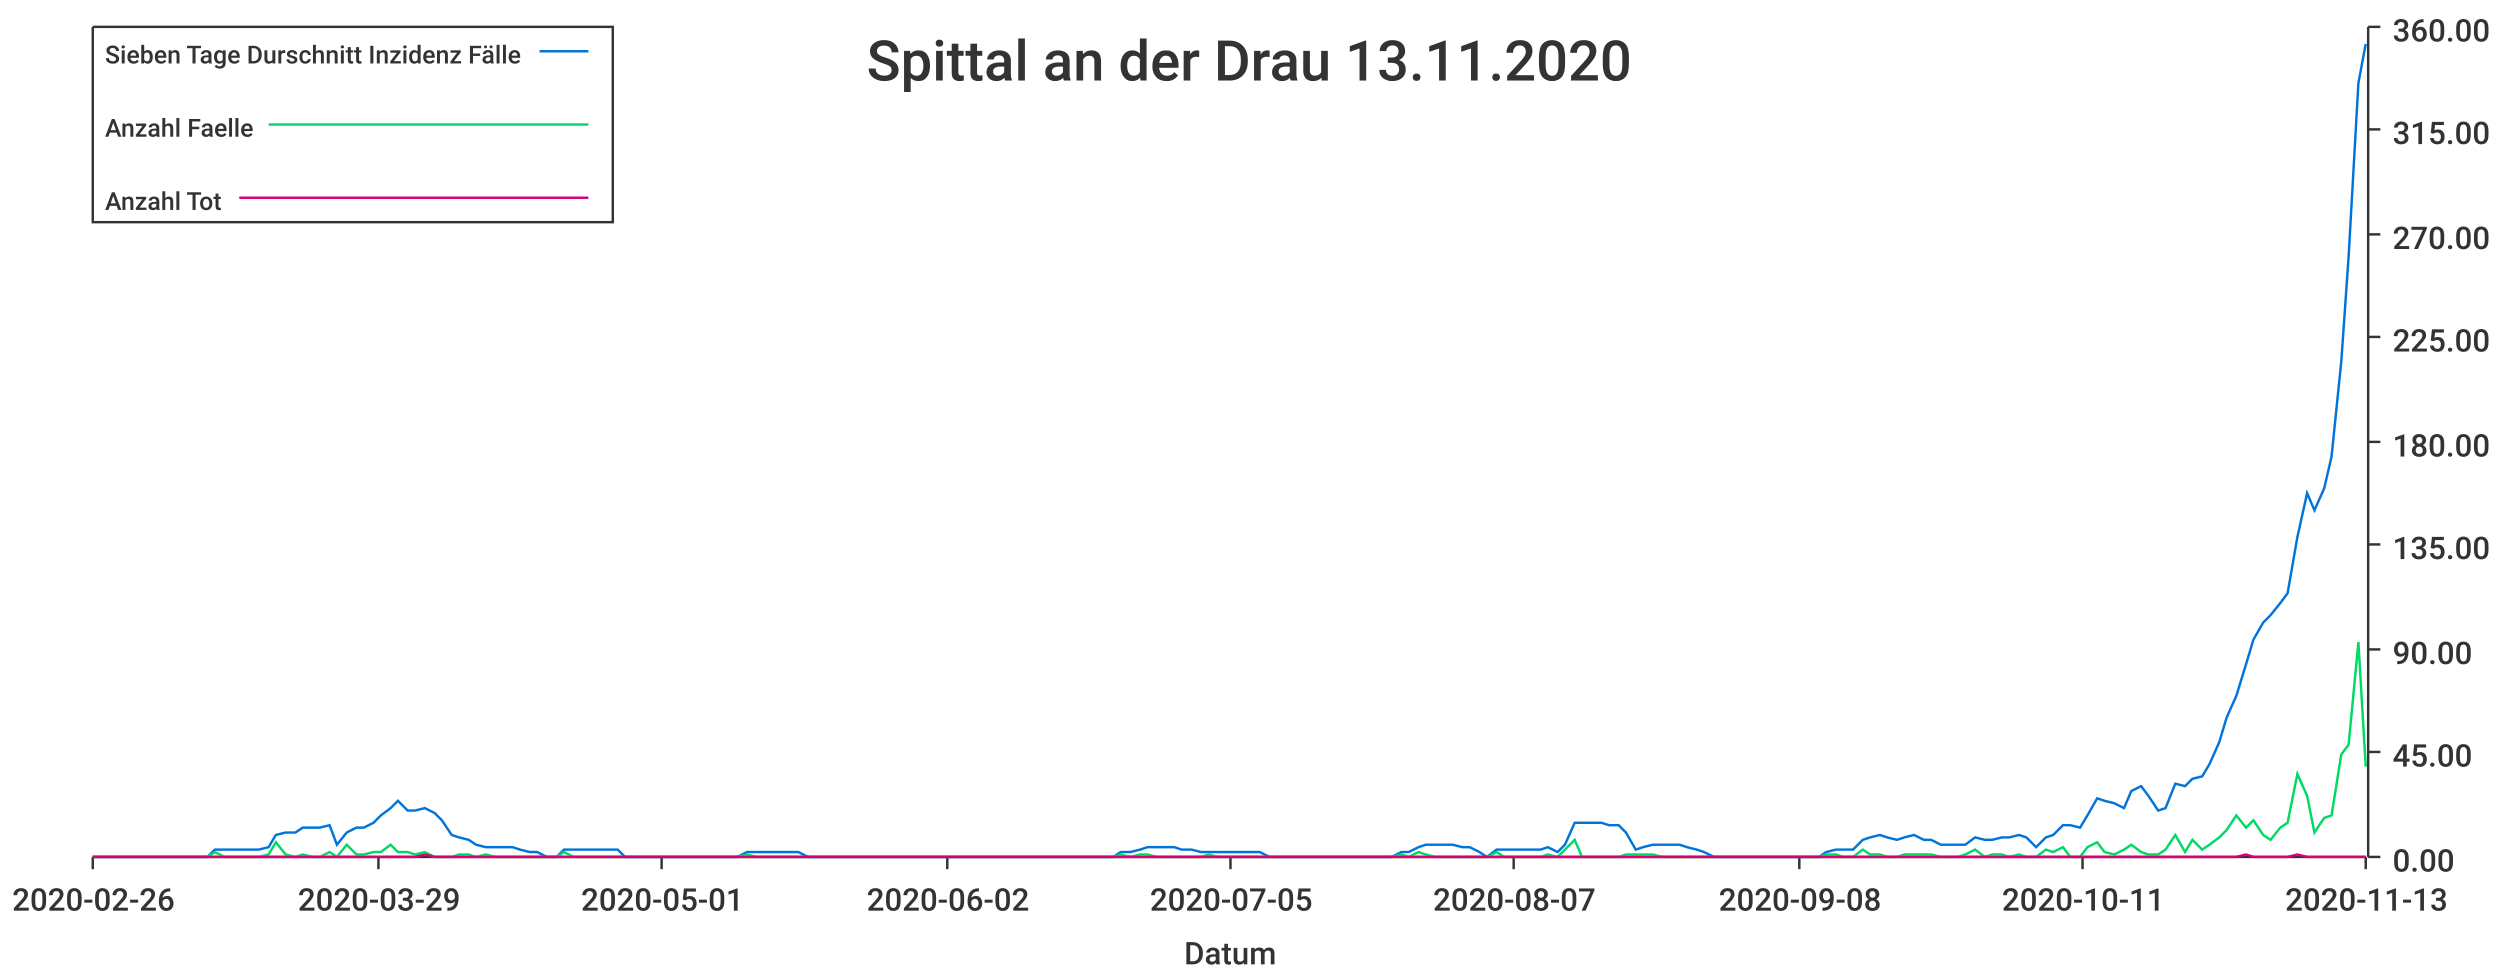
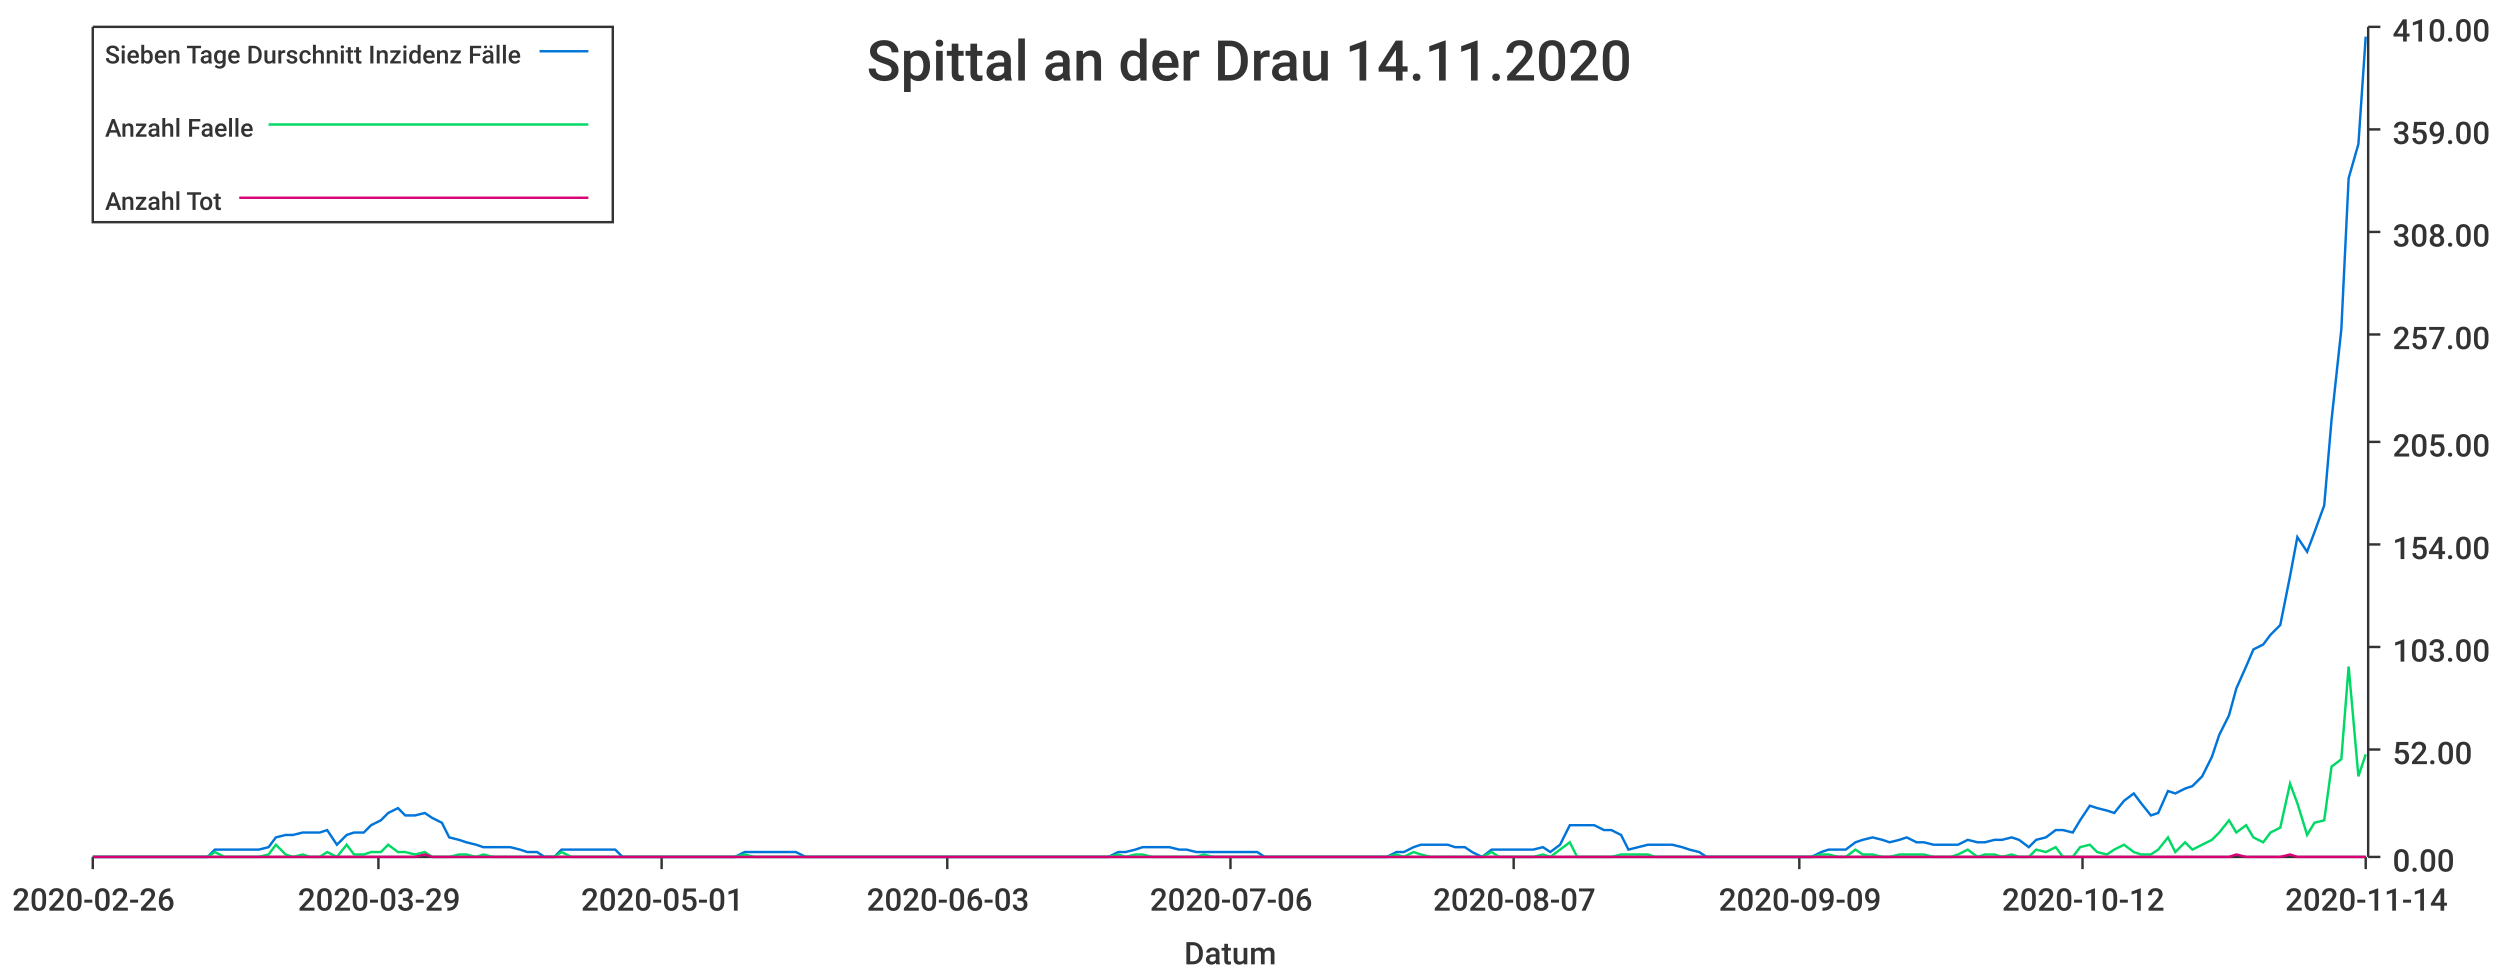
<svg xmlns="http://www.w3.org/2000/svg" width="1024" height="400">\n<path d="M 0 0 L 1024 0 L 1024 400 L 0 400 L 0 0" style="stroke-width:0;stroke:rgba(255,255,255,1.0);fill:rgba(255,255,255,1.0)" />
  <path d="M 38 11 L 969 11 L 969 351 L 38 351 L 38 11" style="stroke-width:0;stroke:rgba(255,255,255,1.0);fill:rgba(255,255,255,1.0)" />
  <path d="M 38 351 L 969 351" style="stroke-width:1;stroke:rgba(51,51,51,1.0);fill:none" />
  <path d="M 38 351 L 38 356" style="stroke-width:1;stroke:rgba(51,51,51,1.0);fill:none" />
  <text x="5" y="373" style="stroke-width:0;stroke:none;fill:rgba(51,51,51,1.0);font-size:12.8px;font-family:'Roboto Medium',sans-serif">2020-02-26</text>
  <path d="M 155 351 L 155 356" style="stroke-width:1;stroke:rgba(51,51,51,1.0);fill:none" />
  <text x="122" y="373" style="stroke-width:0;stroke:none;fill:rgba(51,51,51,1.0);font-size:12.8px;font-family:'Roboto Medium',sans-serif">2020-03-29</text>
  <path d="M 271 351 L 271 356" style="stroke-width:1;stroke:rgba(51,51,51,1.0);fill:none" />
  <text x="238" y="373" style="stroke-width:0;stroke:none;fill:rgba(51,51,51,1.0);font-size:12.8px;font-family:'Roboto Medium',sans-serif">2020-05-01</text>
  <path d="M 388 351 L 388 356" style="stroke-width:1;stroke:rgba(51,51,51,1.0);fill:none" />
-   <text x="355" y="373" style="stroke-width:0;stroke:none;fill:rgba(51,51,51,1.0);font-size:12.8px;font-family:'Roboto Medium',sans-serif">2020-06-02</text>
+   <text x="355" y="373" style="stroke-width:0;stroke:none;fill:rgba(51,51,51,1.0);font-size:12.8px;font-family:'Roboto Medium',sans-serif">2020-06-03</text>
  <path d="M 504 351 L 504 356" style="stroke-width:1;stroke:rgba(51,51,51,1.0);fill:none" />
-   <text x="471" y="373" style="stroke-width:0;stroke:none;fill:rgba(51,51,51,1.0);font-size:12.8px;font-family:'Roboto Medium',sans-serif">2020-07-05</text>
+   <text x="471" y="373" style="stroke-width:0;stroke:none;fill:rgba(51,51,51,1.0);font-size:12.8px;font-family:'Roboto Medium',sans-serif">2020-07-06</text>
  <path d="M 620 351 L 620 356" style="stroke-width:1;stroke:rgba(51,51,51,1.0);fill:none" />
  <text x="587" y="373" style="stroke-width:0;stroke:none;fill:rgba(51,51,51,1.0);font-size:12.8px;font-family:'Roboto Medium',sans-serif">2020-08-07</text>
  <path d="M 737 351 L 737 356" style="stroke-width:1;stroke:rgba(51,51,51,1.0);fill:none" />
-   <text x="704" y="373" style="stroke-width:0;stroke:none;fill:rgba(51,51,51,1.0);font-size:12.8px;font-family:'Roboto Medium',sans-serif">2020-09-08</text>
+   <text x="704" y="373" style="stroke-width:0;stroke:none;fill:rgba(51,51,51,1.0);font-size:12.8px;font-family:'Roboto Medium',sans-serif">2020-09-09</text>
  <path d="M 853 351 L 853 356" style="stroke-width:1;stroke:rgba(51,51,51,1.0);fill:none" />
-   <text x="820" y="373" style="stroke-width:0;stroke:none;fill:rgba(51,51,51,1.0);font-size:12.8px;font-family:'Roboto Medium',sans-serif">2020-10-11</text>
+   <text x="820" y="373" style="stroke-width:0;stroke:none;fill:rgba(51,51,51,1.0);font-size:12.8px;font-family:'Roboto Medium',sans-serif">2020-10-12</text>
  <path d="M 969 351 L 969 356" style="stroke-width:1;stroke:rgba(51,51,51,1.0);fill:none" />
-   <text x="936" y="373" style="stroke-width:0;stroke:none;fill:rgba(51,51,51,1.0);font-size:12.8px;font-family:'Roboto Medium',sans-serif">2020-11-13</text>
+   <text x="936" y="373" style="stroke-width:0;stroke:none;fill:rgba(51,51,51,1.0);font-size:12.8px;font-family:'Roboto Medium',sans-serif">2020-11-14</text>
  <text x="485" y="395" style="stroke-width:0;stroke:none;fill:rgba(51,51,51,1.0);font-size:12.8px;font-family:'Roboto Medium',sans-serif">Datum</text>
  <path d="M 970 351 L 970 11" style="stroke-width:1;stroke:rgba(51,51,51,1.0);fill:none" />
  <path d="M 970 351 L 975 351" style="stroke-width:1;stroke:rgba(51,51,51,1.0);fill:none" />
  <text x="980" y="357" style="stroke-width:0;stroke:none;fill:rgba(51,51,51,1.0);font-size:12.8px;font-family:'Roboto Medium',sans-serif">0.00</text>
-   <path d="M 970 308 L 975 308" style="stroke-width:1;stroke:rgba(51,51,51,1.0);fill:none" />
-   <text x="980" y="314" style="stroke-width:0;stroke:none;fill:rgba(51,51,51,1.0);font-size:12.8px;font-family:'Roboto Medium',sans-serif">45.00</text>
-   <path d="M 970 266 L 975 266" style="stroke-width:1;stroke:rgba(51,51,51,1.0);fill:none" />
-   <text x="980" y="272" style="stroke-width:0;stroke:none;fill:rgba(51,51,51,1.0);font-size:12.8px;font-family:'Roboto Medium',sans-serif">90.00</text>
+   <path d="M 970 307 L 975 307" style="stroke-width:1;stroke:rgba(51,51,51,1.0);fill:none" />
+   <text x="980" y="313" style="stroke-width:0;stroke:none;fill:rgba(51,51,51,1.0);font-size:12.8px;font-family:'Roboto Medium',sans-serif">52.00</text>
+   <path d="M 970 265 L 975 265" style="stroke-width:1;stroke:rgba(51,51,51,1.0);fill:none" />
+   <text x="980" y="271" style="stroke-width:0;stroke:none;fill:rgba(51,51,51,1.0);font-size:12.8px;font-family:'Roboto Medium',sans-serif">103.00</text>
  <path d="M 970 223 L 975 223" style="stroke-width:1;stroke:rgba(51,51,51,1.0);fill:none" />
-   <text x="980" y="229" style="stroke-width:0;stroke:none;fill:rgba(51,51,51,1.0);font-size:12.8px;font-family:'Roboto Medium',sans-serif">135.00</text>
+   <text x="980" y="229" style="stroke-width:0;stroke:none;fill:rgba(51,51,51,1.0);font-size:12.8px;font-family:'Roboto Medium',sans-serif">154.00</text>
  <path d="M 970 181 L 975 181" style="stroke-width:1;stroke:rgba(51,51,51,1.0);fill:none" />
-   <text x="980" y="187" style="stroke-width:0;stroke:none;fill:rgba(51,51,51,1.0);font-size:12.8px;font-family:'Roboto Medium',sans-serif">180.00</text>
-   <path d="M 970 138 L 975 138" style="stroke-width:1;stroke:rgba(51,51,51,1.0);fill:none" />
-   <text x="980" y="144" style="stroke-width:0;stroke:none;fill:rgba(51,51,51,1.0);font-size:12.8px;font-family:'Roboto Medium',sans-serif">225.00</text>
-   <path d="M 970 96 L 975 96" style="stroke-width:1;stroke:rgba(51,51,51,1.0);fill:none" />
-   <text x="980" y="102" style="stroke-width:0;stroke:none;fill:rgba(51,51,51,1.0);font-size:12.8px;font-family:'Roboto Medium',sans-serif">270.00</text>
+   <text x="980" y="187" style="stroke-width:0;stroke:none;fill:rgba(51,51,51,1.0);font-size:12.8px;font-family:'Roboto Medium',sans-serif">205.00</text>
+   <path d="M 970 137 L 975 137" style="stroke-width:1;stroke:rgba(51,51,51,1.0);fill:none" />
+   <text x="980" y="143" style="stroke-width:0;stroke:none;fill:rgba(51,51,51,1.0);font-size:12.8px;font-family:'Roboto Medium',sans-serif">257.00</text>
+   <path d="M 970 95 L 975 95" style="stroke-width:1;stroke:rgba(51,51,51,1.0);fill:none" />
+   <text x="980" y="101" style="stroke-width:0;stroke:none;fill:rgba(51,51,51,1.0);font-size:12.8px;font-family:'Roboto Medium',sans-serif">308.00</text>
  <path d="M 970 53 L 975 53" style="stroke-width:1;stroke:rgba(51,51,51,1.0);fill:none" />
-   <text x="980" y="59" style="stroke-width:0;stroke:none;fill:rgba(51,51,51,1.0);font-size:12.8px;font-family:'Roboto Medium',sans-serif">315.00</text>
+   <text x="980" y="59" style="stroke-width:0;stroke:none;fill:rgba(51,51,51,1.0);font-size:12.8px;font-family:'Roboto Medium',sans-serif">359.00</text>
  <path d="M 970 11 L 975 11" style="stroke-width:1;stroke:rgba(51,51,51,1.0);fill:none" />
-   <text x="980" y="17" style="stroke-width:0;stroke:none;fill:rgba(51,51,51,1.0);font-size:12.8px;font-family:'Roboto Medium',sans-serif">360.00</text>
-   <path d="M 38 351 L 42 351 L 46 351 L 49 351 L 53 351 L 56 351 L 60 351 L 63 351 L 67 351 L 71 351 L 74 351 L 78 351 L 81 351 L 85 351 L 88 348 L 92 348 L 96 348 L 99 348 L 103 348 L 106 348 L 110 347 L 113 342 L 117 341 L 121 341 L 124 339 L 128 339 L 131 339 L 135 338 L 138 346 L 142 341 L 146 339 L 149 339 L 153 337 L 156 334 L 160 331 L 163 328 L 167 332 L 170 332 L 174 331 L 178 333 L 181 336 L 185 342 L 188 343 L 192 344 L 195 346 L 199 347 L 203 347 L 206 347 L 210 347 L 213 348 L 217 349 L 220 349 L 224 351 L 228 351 L 231 348 L 235 348 L 238 348 L 242 348 L 245 348 L 249 348 L 253 348 L 256 351 L 260 351 L 263 351 L 267 351 L 270 351 L 274 351 L 277 351 L 281 351 L 285 351 L 288 351 L 292 351 L 295 351 L 299 351 L 302 351 L 306 349 L 310 349 L 313 349 L 317 349 L 320 349 L 324 349 L 327 349 L 331 351 L 335 351 L 338 351 L 342 351 L 345 351 L 349 351 L 352 351 L 356 351 L 360 351 L 363 351 L 367 351 L 370 351 L 374 351 L 377 351 L 381 351 L 385 351 L 388 351 L 392 351 L 395 351 L 399 351 L 402 351 L 406 351 L 409 351 L 413 351 L 417 351 L 420 351 L 424 351 L 427 351 L 431 351 L 434 351 L 438 351 L 442 351 L 445 351 L 449 351 L 452 351 L 456 351 L 459 349 L 463 349 L 467 348 L 470 347 L 474 347 L 477 347 L 481 347 L 484 348 L 488 348 L 492 349 L 495 349 L 499 349 L 502 349 L 506 349 L 509 349 L 513 349 L 516 349 L 520 351 L 524 351 L 527 351 L 531 351 L 534 351 L 538 351 L 541 351 L 545 351 L 549 351 L 552 351 L 556 351 L 559 351 L 563 351 L 566 351 L 570 351 L 574 349 L 577 349 L 581 347 L 584 346 L 588 346 L 591 346 L 595 346 L 599 347 L 602 347 L 606 349 L 609 351 L 613 348 L 616 348 L 620 348 L 623 348 L 627 348 L 631 348 L 634 347 L 638 349 L 641 346 L 645 337 L 648 337 L 652 337 L 656 337 L 659 338 L 663 338 L 666 341 L 670 348 L 673 347 L 677 346 L 681 346 L 684 346 L 688 346 L 691 347 L 695 348 L 698 349 L 702 351 L 706 351 L 709 351 L 713 351 L 716 351 L 720 351 L 723 351 L 727 351 L 731 351 L 734 351 L 738 351 L 741 351 L 745 351 L 748 349 L 752 348 L 755 348 L 759 348 L 763 344 L 766 343 L 770 342 L 773 343 L 777 344 L 780 343 L 784 342 L 788 344 L 791 344 L 795 346 L 798 346 L 802 346 L 805 346 L 809 343 L 813 344 L 816 344 L 820 343 L 823 343 L 827 342 L 830 343 L 834 347 L 838 343 L 841 342 L 845 338 L 848 338 L 852 339 L 855 334 L 859 327 L 862 328 L 866 329 L 870 331 L 873 324 L 877 322 L 880 326 L 884 332 L 887 331 L 891 321 L 895 322 L 898 319 L 902 318 L 905 313 L 909 304 L 912 294 L 916 285 L 920 272 L 923 262 L 927 255 L 930 252 L 934 247 L 937 243 L 941 220 L 945 202 L 948 209 L 952 200 L 955 187 L 959 148 L 962 105 L 966 34 L 969 18" style="stroke-width:1;stroke:rgba(0,116,217,1.0);fill:none" />
-   <path d="M 38 351 L 42 351 L 46 351 L 49 351 L 53 351 L 56 351 L 60 351 L 63 351 L 67 351 L 71 351 L 74 351 L 78 351 L 81 351 L 85 351 L 88 349 L 92 351 L 96 351 L 99 351 L 103 351 L 106 351 L 110 350 L 113 345 L 117 350 L 121 351 L 124 350 L 128 351 L 131 351 L 135 349 L 138 351 L 142 346 L 146 350 L 149 350 L 153 349 L 156 349 L 160 346 L 163 349 L 167 349 L 170 350 L 174 349 L 178 351 L 181 351 L 185 351 L 188 350 L 192 350 L 195 351 L 199 350 L 203 351 L 206 351 L 210 351 L 213 351 L 217 351 L 220 351 L 224 351 L 228 351 L 231 349 L 235 351 L 238 351 L 242 351 L 245 351 L 249 351 L 253 351 L 256 351 L 260 351 L 263 351 L 267 351 L 270 351 L 274 351 L 277 351 L 281 351 L 285 351 L 288 351 L 292 351 L 295 351 L 299 351 L 302 351 L 306 350 L 310 351 L 313 351 L 317 351 L 320 351 L 324 351 L 327 351 L 331 351 L 335 351 L 338 351 L 342 351 L 345 351 L 349 351 L 352 351 L 356 351 L 360 351 L 363 351 L 367 351 L 370 351 L 374 351 L 377 351 L 381 351 L 385 351 L 388 351 L 392 351 L 395 351 L 399 351 L 402 351 L 406 351 L 409 351 L 413 351 L 417 351 L 420 351 L 424 351 L 427 351 L 431 351 L 434 351 L 438 351 L 442 351 L 445 351 L 449 351 L 452 351 L 456 351 L 459 350 L 463 351 L 467 350 L 470 350 L 474 351 L 477 351 L 481 351 L 484 351 L 488 351 L 492 351 L 495 350 L 499 351 L 502 351 L 506 351 L 509 351 L 513 351 L 516 351 L 520 351 L 524 351 L 527 351 L 531 351 L 534 351 L 538 351 L 541 351 L 545 351 L 549 351 L 552 351 L 556 351 L 559 351 L 563 351 L 566 351 L 570 351 L 574 350 L 577 351 L 581 349 L 584 350 L 588 351 L 591 351 L 595 351 L 599 351 L 602 351 L 606 351 L 609 351 L 613 349 L 616 351 L 620 351 L 623 351 L 627 351 L 631 351 L 634 350 L 638 351 L 641 348 L 645 344 L 648 351 L 652 351 L 656 351 L 659 351 L 663 351 L 666 350 L 670 350 L 673 350 L 677 350 L 681 351 L 684 351 L 688 351 L 691 351 L 695 351 L 698 351 L 702 351 L 706 351 L 709 351 L 713 351 L 716 351 L 720 351 L 723 351 L 727 351 L 731 351 L 734 351 L 738 351 L 741 351 L 745 351 L 748 350 L 752 350 L 755 351 L 759 351 L 763 348 L 766 350 L 770 350 L 773 351 L 777 351 L 780 350 L 784 350 L 788 350 L 791 350 L 795 351 L 798 351 L 802 351 L 805 350 L 809 348 L 813 351 L 816 350 L 820 350 L 823 351 L 827 350 L 830 351 L 834 351 L 838 348 L 841 349 L 845 347 L 848 351 L 852 351 L 855 347 L 859 345 L 862 349 L 866 350 L 870 348 L 873 346 L 877 349 L 880 350 L 884 350 L 887 348 L 891 342 L 895 349 L 898 344 L 902 348 L 905 346 L 909 343 L 912 340 L 916 334 L 920 339 L 923 336 L 927 342 L 930 344 L 934 339 L 937 337 L 941 317 L 945 326 L 948 341 L 952 335 L 955 334 L 959 309 L 962 305 L 966 263 L 969 314" style="stroke-width:1;stroke:rgba(0,217,101,1.0);fill:none" />
-   <path d="M 38 351 L 42 351 L 46 351 L 49 351 L 53 351 L 56 351 L 60 351 L 63 351 L 67 351 L 71 351 L 74 351 L 78 351 L 81 351 L 85 351 L 88 351 L 92 351 L 96 351 L 99 351 L 103 351 L 106 351 L 110 351 L 113 351 L 117 351 L 121 351 L 124 351 L 128 351 L 131 351 L 135 351 L 138 351 L 142 351 L 146 351 L 149 351 L 153 351 L 156 351 L 160 351 L 163 351 L 167 351 L 170 351 L 174 350 L 178 351 L 181 351 L 185 351 L 188 351 L 192 351 L 195 351 L 199 351 L 203 351 L 206 351 L 210 351 L 213 351 L 217 351 L 220 351 L 224 351 L 228 351 L 231 351 L 235 351 L 238 351 L 242 351 L 245 351 L 249 351 L 253 351 L 256 351 L 260 351 L 263 351 L 267 351 L 270 351 L 274 351 L 277 351 L 281 351 L 285 351 L 288 351 L 292 351 L 295 351 L 299 351 L 302 351 L 306 351 L 310 351 L 313 351 L 317 351 L 320 351 L 324 351 L 327 351 L 331 351 L 335 351 L 338 351 L 342 351 L 345 351 L 349 351 L 352 351 L 356 351 L 360 351 L 363 351 L 367 351 L 370 351 L 374 351 L 377 351 L 381 351 L 385 351 L 388 351 L 392 351 L 395 351 L 399 351 L 402 351 L 406 351 L 409 351 L 413 351 L 417 351 L 420 351 L 424 351 L 427 351 L 431 351 L 434 351 L 438 351 L 442 351 L 445 351 L 449 351 L 452 351 L 456 351 L 459 351 L 463 351 L 467 351 L 470 351 L 474 351 L 477 351 L 481 351 L 484 351 L 488 351 L 492 351 L 495 351 L 499 351 L 502 351 L 506 351 L 509 351 L 513 351 L 516 351 L 520 351 L 524 351 L 527 351 L 531 351 L 534 351 L 538 351 L 541 351 L 545 351 L 549 351 L 552 351 L 556 351 L 559 351 L 563 351 L 566 351 L 570 351 L 574 351 L 577 351 L 581 351 L 584 351 L 588 351 L 591 351 L 595 351 L 599 351 L 602 351 L 606 351 L 609 351 L 613 351 L 616 351 L 620 351 L 623 351 L 627 351 L 631 351 L 634 351 L 638 351 L 641 351 L 645 351 L 648 351 L 652 351 L 656 351 L 659 351 L 663 351 L 666 351 L 670 351 L 673 351 L 677 351 L 681 351 L 684 351 L 688 351 L 691 351 L 695 351 L 698 351 L 702 351 L 706 351 L 709 351 L 713 351 L 716 351 L 720 351 L 723 351 L 727 351 L 731 351 L 734 351 L 738 351 L 741 351 L 745 351 L 748 351 L 752 351 L 755 351 L 759 351 L 763 351 L 766 351 L 770 351 L 773 351 L 777 351 L 780 351 L 784 351 L 788 351 L 791 351 L 795 351 L 798 351 L 802 351 L 805 351 L 809 351 L 813 351 L 816 351 L 820 351 L 823 351 L 827 351 L 830 351 L 834 351 L 838 351 L 841 351 L 845 351 L 848 351 L 852 351 L 855 351 L 859 351 L 862 351 L 866 351 L 870 351 L 873 351 L 877 351 L 880 351 L 884 351 L 887 351 L 891 351 L 895 351 L 898 351 L 902 351 L 905 351 L 909 351 L 912 351 L 916 351 L 920 350 L 923 351 L 927 351 L 930 351 L 934 351 L 937 351 L 941 350 L 945 351 L 948 351 L 952 351 L 955 351 L 959 351 L 962 351 L 966 351 L 969 351" style="stroke-width:1;stroke:rgba(217,0,116,1.0);fill:none" />
-   <text x="355" y="33" style="stroke-width:0;stroke:none;fill:rgba(51,51,51,1.0);font-size:23.0px;font-family:'Roboto Medium',sans-serif">Spittal an der Drau 13.11.2020</text>
+   <text x="980" y="17" style="stroke-width:0;stroke:none;fill:rgba(51,51,51,1.0);font-size:12.8px;font-family:'Roboto Medium',sans-serif">410.00</text>
+   <path d="M 38 351 L 42 351 L 46 351 L 49 351 L 53 351 L 56 351 L 60 351 L 63 351 L 67 351 L 70 351 L 74 351 L 78 351 L 81 351 L 85 351 L 88 348 L 92 348 L 95 348 L 99 348 L 102 348 L 106 348 L 110 347 L 113 343 L 117 342 L 120 342 L 124 341 L 127 341 L 131 341 L 134 340 L 138 346 L 142 342 L 145 341 L 149 341 L 152 338 L 156 336 L 159 333 L 163 331 L 166 334 L 170 334 L 174 333 L 177 335 L 181 337 L 184 343 L 188 344 L 191 345 L 195 346 L 198 347 L 202 347 L 206 347 L 209 347 L 213 348 L 216 349 L 220 349 L 223 351 L 227 351 L 230 348 L 234 348 L 237 348 L 241 348 L 245 348 L 248 348 L 252 348 L 255 351 L 259 351 L 262 351 L 266 351 L 269 351 L 273 351 L 277 351 L 280 351 L 284 351 L 287 351 L 291 351 L 294 351 L 298 351 L 301 351 L 305 349 L 309 349 L 312 349 L 316 349 L 319 349 L 323 349 L 326 349 L 330 351 L 333 351 L 337 351 L 341 351 L 344 351 L 348 351 L 351 351 L 355 351 L 358 351 L 362 351 L 365 351 L 369 351 L 373 351 L 376 351 L 380 351 L 383 351 L 387 351 L 390 351 L 394 351 L 397 351 L 401 351 L 405 351 L 408 351 L 412 351 L 415 351 L 419 351 L 422 351 L 426 351 L 429 351 L 433 351 L 436 351 L 440 351 L 444 351 L 447 351 L 451 351 L 454 351 L 458 349 L 461 349 L 465 348 L 468 347 L 472 347 L 476 347 L 479 347 L 483 348 L 486 348 L 490 349 L 493 349 L 497 349 L 500 349 L 504 349 L 508 349 L 511 349 L 515 349 L 518 351 L 522 351 L 525 351 L 529 351 L 532 351 L 536 351 L 540 351 L 543 351 L 547 351 L 550 351 L 554 351 L 557 351 L 561 351 L 564 351 L 568 351 L 572 349 L 575 349 L 579 347 L 582 346 L 586 346 L 589 346 L 593 346 L 596 347 L 600 347 L 603 349 L 607 351 L 611 348 L 614 348 L 618 348 L 621 348 L 625 348 L 628 348 L 632 347 L 635 349 L 639 346 L 643 338 L 646 338 L 650 338 L 653 338 L 657 340 L 660 340 L 664 342 L 667 348 L 671 347 L 675 346 L 678 346 L 682 346 L 685 346 L 689 347 L 692 348 L 696 349 L 699 351 L 703 351 L 707 351 L 710 351 L 714 351 L 717 351 L 721 351 L 724 351 L 728 351 L 731 351 L 735 351 L 739 351 L 742 351 L 746 349 L 749 348 L 753 348 L 756 348 L 760 345 L 763 344 L 767 343 L 771 344 L 774 345 L 778 344 L 781 343 L 785 345 L 788 345 L 792 346 L 795 346 L 799 346 L 802 346 L 806 344 L 810 345 L 813 345 L 817 344 L 820 344 L 824 343 L 827 344 L 831 347 L 834 344 L 838 343 L 842 340 L 845 340 L 849 341 L 852 336 L 856 330 L 859 331 L 863 332 L 866 333 L 870 328 L 874 325 L 877 329 L 881 334 L 884 333 L 888 324 L 891 325 L 895 323 L 898 322 L 902 318 L 906 310 L 909 301 L 913 293 L 916 282 L 920 273 L 923 266 L 927 264 L 930 260 L 934 256 L 938 236 L 941 220 L 945 226 L 948 218 L 952 207 L 955 172 L 959 135 L 962 73 L 966 59 L 969 15" style="stroke-width:1;stroke:rgba(0,116,217,1.0);fill:none" />
+   <path d="M 38 351 L 42 351 L 46 351 L 49 351 L 53 351 L 56 351 L 60 351 L 63 351 L 67 351 L 70 351 L 74 351 L 78 351 L 81 351 L 85 351 L 88 349 L 92 351 L 95 351 L 99 351 L 102 351 L 106 351 L 110 350 L 113 346 L 117 350 L 120 351 L 124 350 L 127 351 L 131 351 L 134 349 L 138 351 L 142 346 L 145 350 L 149 350 L 152 349 L 156 349 L 159 346 L 163 349 L 166 349 L 170 350 L 174 349 L 177 351 L 181 351 L 184 351 L 188 350 L 191 350 L 195 351 L 198 350 L 202 351 L 206 351 L 209 351 L 213 351 L 216 351 L 220 351 L 223 351 L 227 351 L 230 349 L 234 351 L 237 351 L 241 351 L 245 351 L 248 351 L 252 351 L 255 351 L 259 351 L 262 351 L 266 351 L 269 351 L 273 351 L 277 351 L 280 351 L 284 351 L 287 351 L 291 351 L 294 351 L 298 351 L 301 351 L 305 350 L 309 351 L 312 351 L 316 351 L 319 351 L 323 351 L 326 351 L 330 351 L 333 351 L 337 351 L 341 351 L 344 351 L 348 351 L 351 351 L 355 351 L 358 351 L 362 351 L 365 351 L 369 351 L 373 351 L 376 351 L 380 351 L 383 351 L 387 351 L 390 351 L 394 351 L 397 351 L 401 351 L 405 351 L 408 351 L 412 351 L 415 351 L 419 351 L 422 351 L 426 351 L 429 351 L 433 351 L 436 351 L 440 351 L 444 351 L 447 351 L 451 351 L 454 351 L 458 350 L 461 351 L 465 350 L 468 350 L 472 351 L 476 351 L 479 351 L 483 351 L 486 351 L 490 351 L 493 350 L 497 351 L 500 351 L 504 351 L 508 351 L 511 351 L 515 351 L 518 351 L 522 351 L 525 351 L 529 351 L 532 351 L 536 351 L 540 351 L 543 351 L 547 351 L 550 351 L 554 351 L 557 351 L 561 351 L 564 351 L 568 351 L 572 350 L 575 351 L 579 349 L 582 350 L 586 351 L 589 351 L 593 351 L 596 351 L 600 351 L 603 351 L 607 351 L 611 349 L 614 351 L 618 351 L 621 351 L 625 351 L 628 351 L 632 350 L 635 351 L 639 348 L 643 345 L 646 351 L 650 351 L 653 351 L 657 351 L 660 351 L 664 350 L 667 350 L 671 350 L 675 350 L 678 351 L 682 351 L 685 351 L 689 351 L 692 351 L 696 351 L 699 351 L 703 351 L 707 351 L 710 351 L 714 351 L 717 351 L 721 351 L 724 351 L 728 351 L 731 351 L 735 351 L 739 351 L 742 351 L 746 350 L 749 350 L 753 351 L 756 351 L 760 348 L 763 350 L 767 350 L 771 351 L 774 351 L 778 350 L 781 350 L 785 350 L 788 350 L 792 351 L 795 351 L 799 351 L 802 350 L 806 348 L 810 351 L 813 350 L 817 350 L 820 351 L 824 350 L 827 351 L 831 351 L 834 348 L 838 349 L 842 347 L 845 351 L 849 351 L 852 347 L 856 346 L 859 349 L 863 350 L 866 348 L 870 346 L 874 349 L 877 350 L 881 350 L 884 348 L 888 343 L 891 349 L 895 345 L 898 348 L 902 346 L 906 344 L 909 341 L 913 336 L 916 341 L 920 338 L 923 343 L 927 345 L 930 341 L 934 339 L 938 321 L 941 329 L 945 342 L 948 337 L 952 336 L 955 314 L 959 311 L 962 273 L 966 318 L 969 309" style="stroke-width:1;stroke:rgba(0,217,101,1.0);fill:none" />
+   <path d="M 38 351 L 42 351 L 46 351 L 49 351 L 53 351 L 56 351 L 60 351 L 63 351 L 67 351 L 70 351 L 74 351 L 78 351 L 81 351 L 85 351 L 88 351 L 92 351 L 95 351 L 99 351 L 102 351 L 106 351 L 110 351 L 113 351 L 117 351 L 120 351 L 124 351 L 127 351 L 131 351 L 134 351 L 138 351 L 142 351 L 145 351 L 149 351 L 152 351 L 156 351 L 159 351 L 163 351 L 166 351 L 170 351 L 174 350 L 177 351 L 181 351 L 184 351 L 188 351 L 191 351 L 195 351 L 198 351 L 202 351 L 206 351 L 209 351 L 213 351 L 216 351 L 220 351 L 223 351 L 227 351 L 230 351 L 234 351 L 237 351 L 241 351 L 245 351 L 248 351 L 252 351 L 255 351 L 259 351 L 262 351 L 266 351 L 269 351 L 273 351 L 277 351 L 280 351 L 284 351 L 287 351 L 291 351 L 294 351 L 298 351 L 301 351 L 305 351 L 309 351 L 312 351 L 316 351 L 319 351 L 323 351 L 326 351 L 330 351 L 333 351 L 337 351 L 341 351 L 344 351 L 348 351 L 351 351 L 355 351 L 358 351 L 362 351 L 365 351 L 369 351 L 373 351 L 376 351 L 380 351 L 383 351 L 387 351 L 390 351 L 394 351 L 397 351 L 401 351 L 405 351 L 408 351 L 412 351 L 415 351 L 419 351 L 422 351 L 426 351 L 429 351 L 433 351 L 436 351 L 440 351 L 444 351 L 447 351 L 451 351 L 454 351 L 458 351 L 461 351 L 465 351 L 468 351 L 472 351 L 476 351 L 479 351 L 483 351 L 486 351 L 490 351 L 493 351 L 497 351 L 500 351 L 504 351 L 508 351 L 511 351 L 515 351 L 518 351 L 522 351 L 525 351 L 529 351 L 532 351 L 536 351 L 540 351 L 543 351 L 547 351 L 550 351 L 554 351 L 557 351 L 561 351 L 564 351 L 568 351 L 572 351 L 575 351 L 579 351 L 582 351 L 586 351 L 589 351 L 593 351 L 596 351 L 600 351 L 603 351 L 607 351 L 611 351 L 614 351 L 618 351 L 621 351 L 625 351 L 628 351 L 632 351 L 635 351 L 639 351 L 643 351 L 646 351 L 650 351 L 653 351 L 657 351 L 660 351 L 664 351 L 667 351 L 671 351 L 675 351 L 678 351 L 682 351 L 685 351 L 689 351 L 692 351 L 696 351 L 699 351 L 703 351 L 707 351 L 710 351 L 714 351 L 717 351 L 721 351 L 724 351 L 728 351 L 731 351 L 735 351 L 739 351 L 742 351 L 746 351 L 749 351 L 753 351 L 756 351 L 760 351 L 763 351 L 767 351 L 771 351 L 774 351 L 778 351 L 781 351 L 785 351 L 788 351 L 792 351 L 795 351 L 799 351 L 802 351 L 806 351 L 810 351 L 813 351 L 817 351 L 820 351 L 824 351 L 827 351 L 831 351 L 834 351 L 838 351 L 842 351 L 845 351 L 849 351 L 852 351 L 856 351 L 859 351 L 863 351 L 866 351 L 870 351 L 874 351 L 877 351 L 881 351 L 884 351 L 888 351 L 891 351 L 895 351 L 898 351 L 902 351 L 906 351 L 909 351 L 913 351 L 916 350 L 920 351 L 923 351 L 927 351 L 930 351 L 934 351 L 938 350 L 941 351 L 945 351 L 948 351 L 952 351 L 955 351 L 959 351 L 962 351 L 966 351 L 969 351" style="stroke-width:1;stroke:rgba(217,0,116,1.0);fill:none" />
+   <text x="355" y="33" style="stroke-width:0;stroke:none;fill:rgba(51,51,51,1.0);font-size:23.0px;font-family:'Roboto Medium',sans-serif">Spittal an der Drau 14.11.2020</text>
  <path d="M 38 11 L 251 11 L 251 91 L 38 91 L 38 11" style="stroke-width:1;stroke:rgba(51,51,51,1.0);fill:rgba(255,255,255,1.0)" />
  <text x="43" y="26" style="stroke-width:0;stroke:none;fill:rgba(51,51,51,1.0);font-size:10.2px;font-family:'Roboto Medium',sans-serif">Sieben Tage Durschnitt Inzidenz Fälle</text>
  <path d="M 221 21 L 241 21" style="stroke-width:1;stroke:rgba(0,116,217,1.0);fill:none" />
  <text x="43" y="56" style="stroke-width:0;stroke:none;fill:rgba(51,51,51,1.0);font-size:10.2px;font-family:'Roboto Medium',sans-serif">Anzahl Faelle</text>
  <path d="M 110 51 L 241 51" style="stroke-width:1;stroke:rgba(0,217,101,1.0);fill:none" />
  <text x="43" y="86" style="stroke-width:0;stroke:none;fill:rgba(51,51,51,1.0);font-size:10.2px;font-family:'Roboto Medium',sans-serif">Anzahl Tot</text>
  <path d="M 98 81 L 241 81" style="stroke-width:1;stroke:rgba(217,0,116,1.0);fill:none" />
</svg>
